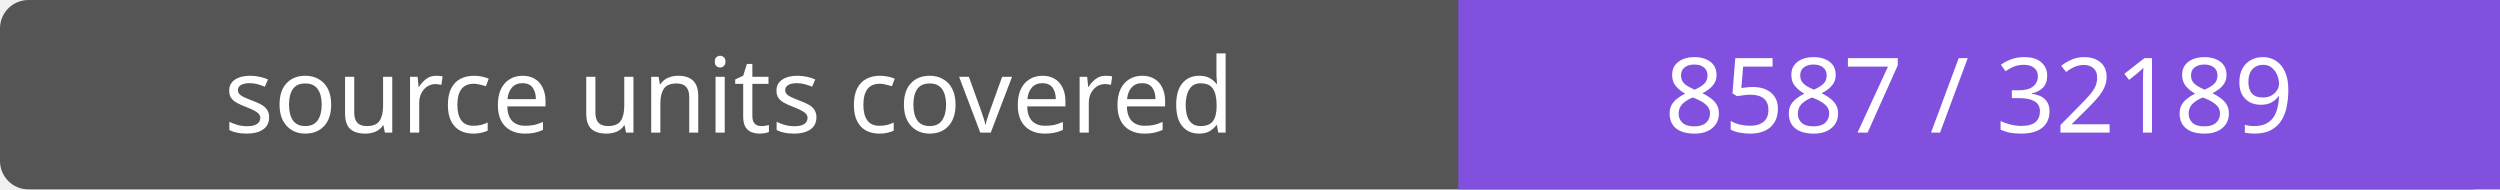
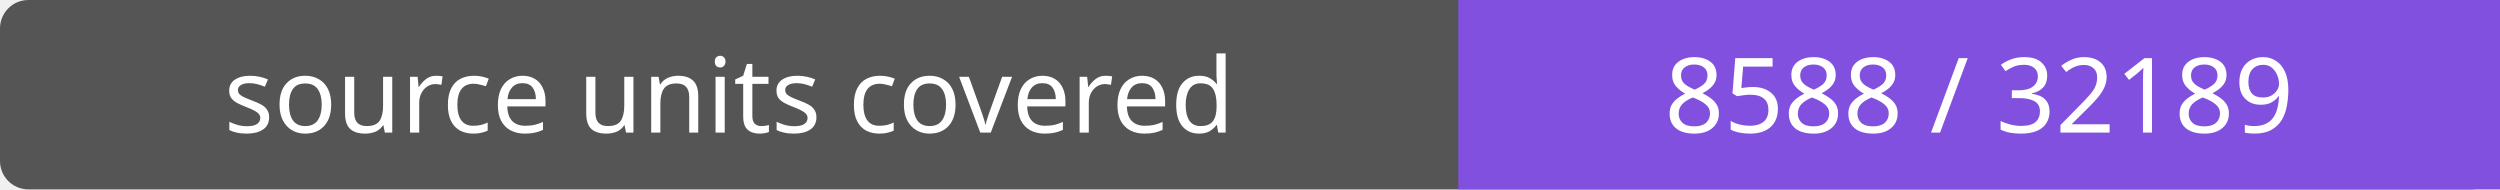
- <svg xmlns="http://www.w3.org/2000/svg" width="264" height="20" role="img" aria-label="source units covered: 8587 / 32189">
+ <svg xmlns="http://www.w3.org/2000/svg" width="264" height="20" role="img" aria-label="source units covered: 8588 / 32189">
  <rect width="264" height="20" rx="3" fill="#555" />
  <path fill="#8250df" d="M154 0h110v20H154z" />
  <g fill="#fff" text-anchor="middle" font-family="Verdana,sans-serif" font-size="11">
    <text x="77.0" y="14">source units covered</text>
-     <text x="209.0" y="14">8587 / 32189</text>
+     <text x="209.0" y="14">8588 / 32189</text>
  </g>
</svg>
